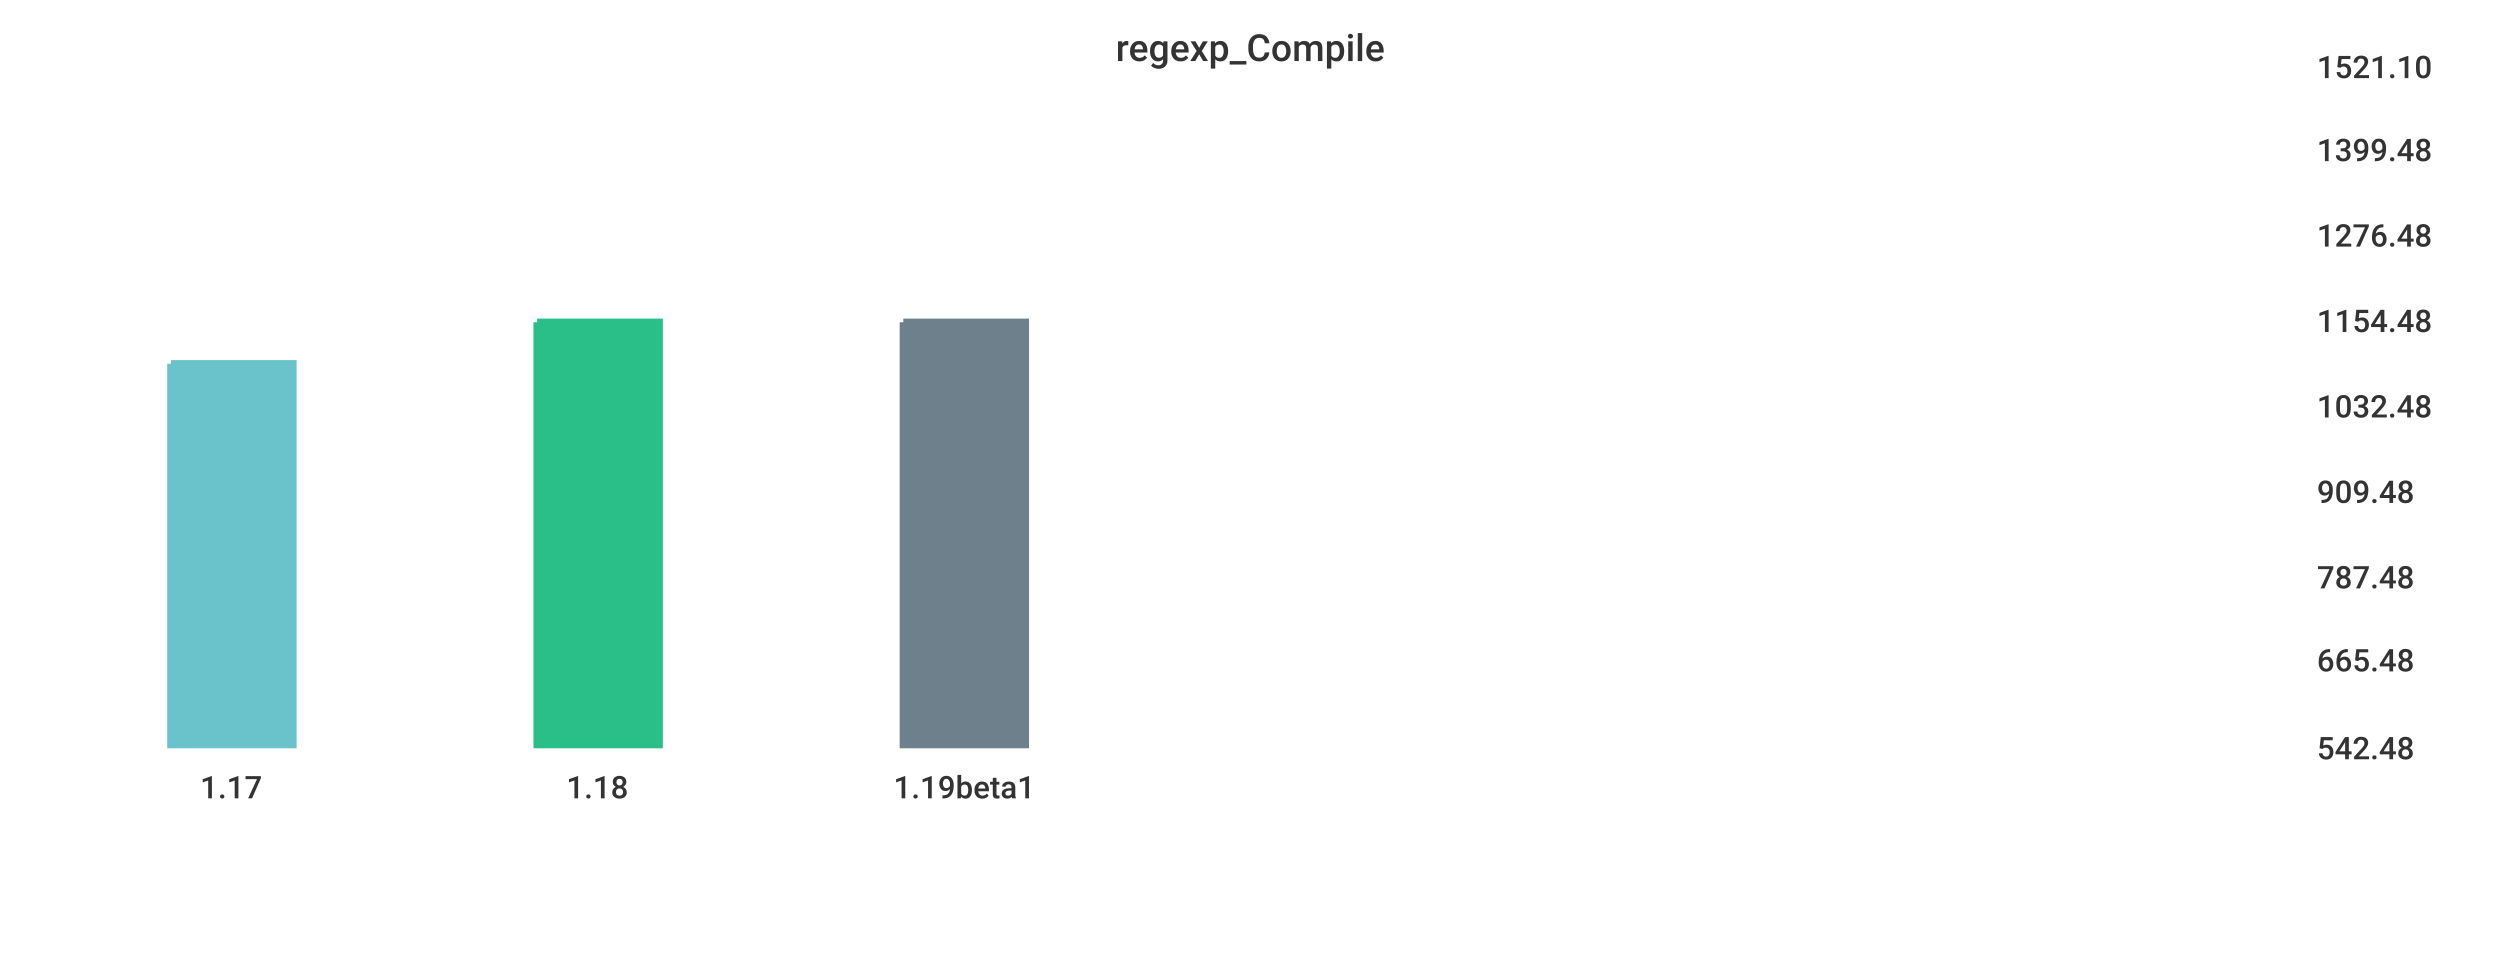
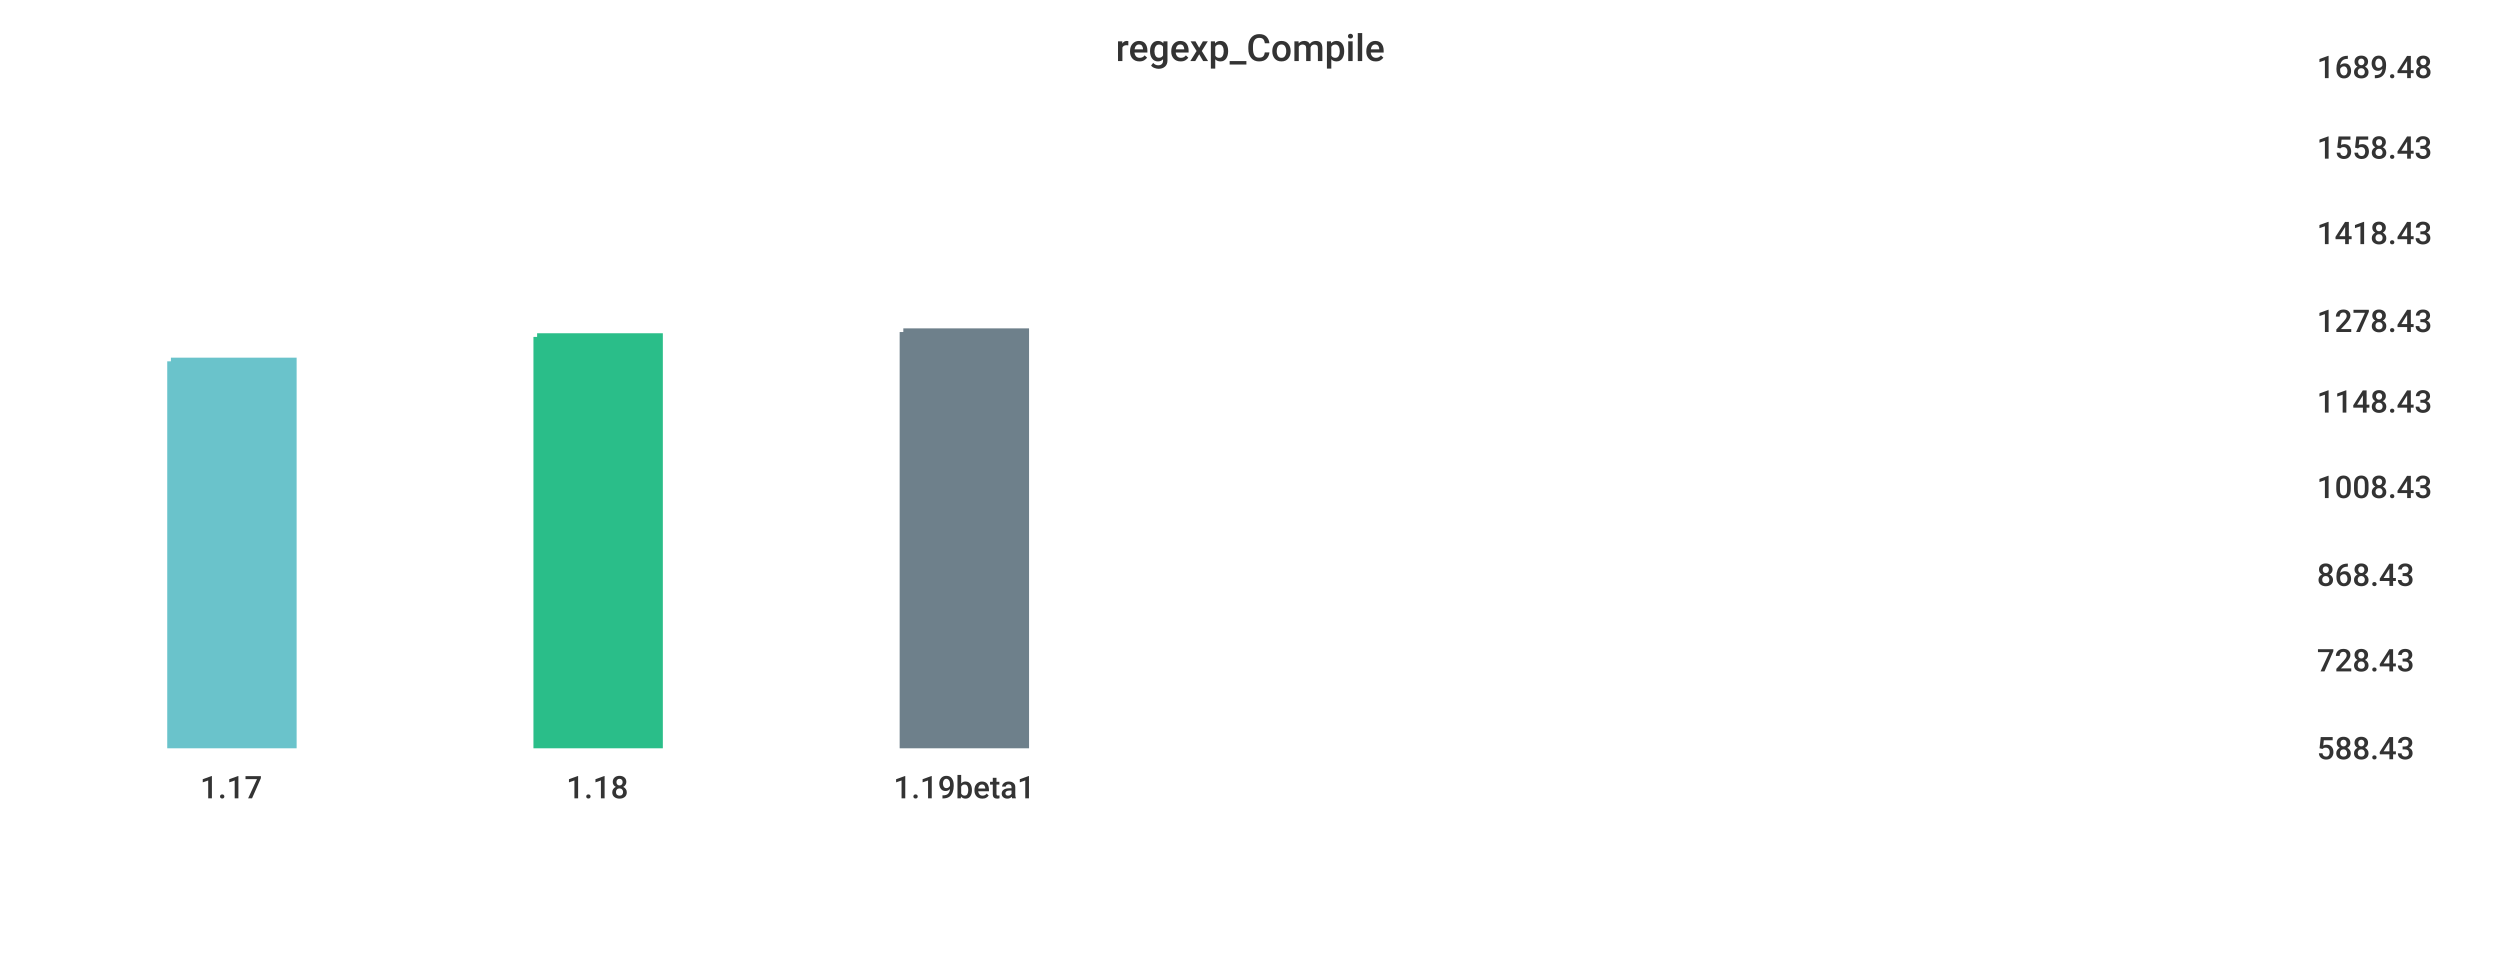
<svg xmlns="http://www.w3.org/2000/svg" width="1024" height="400">\n<path d="M 0 0 L 1024 0 L 1024 400 L 0 400 L 0 0" style="stroke-width:0;stroke:rgba(255,255,255,1.0);fill:rgba(255,255,255,1.0)" />
  <path d="M 20 26 L 934 26 L 934 305 L 20 305 L 20 26" style="stroke-width:0;stroke:rgba(255,255,255,1.0);fill:rgba(255,255,255,1.0)" />
-   <path d="M 70 149 L 120 149 L 120 305 L 70 305 L 70 149" style="stroke-width:3;stroke:rgba(106,195,203,1.0);fill:rgba(106,195,203,1.0)" />
-   <path d="M 220 132 L 270 132 L 270 305 L 220 305 L 220 132" style="stroke-width:3;stroke:rgba(42,190,137,1.0);fill:rgba(42,190,137,1.0)" />
-   <path d="M 370 132 L 420 132 L 420 305 L 370 305 L 370 132" style="stroke-width:3;stroke:rgba(110,128,139,1.0);fill:rgba(110,128,139,1.0)" />
+   <path d="M 70 148 L 120 148 L 120 305 L 70 305 L 70 148" style="stroke-width:3;stroke:rgba(106,195,203,1.0);fill:rgba(106,195,203,1.0)" />
+   <path d="M 220 138 L 270 138 L 270 305 L 220 305 L 220 138" style="stroke-width:3;stroke:rgba(42,190,137,1.0);fill:rgba(42,190,137,1.0)" />
+   <path d="M 370 136 L 420 136 L 420 305 L 370 305 L 370 136" style="stroke-width:3;stroke:rgba(110,128,139,1.0);fill:rgba(110,128,139,1.0)" />
  <path d="M 20 305 L 934 305" style="stroke-width:0;stroke:rgba(51,51,51,1.0);fill:none" />
  <path d="M 20 305 L 20 310" style="stroke-width:0;stroke:rgba(51,51,51,1.0);fill:none" />
  <text x="82" y="327" style="stroke-width:0;stroke:none;fill:rgba(51,51,51,1.0);font-size:12.8px;font-family:'Roboto Medium',sans-serif">1.17</text>
  <path d="M 170 305 L 170 310" style="stroke-width:0;stroke:rgba(51,51,51,1.0);fill:none" />
  <text x="232" y="327" style="stroke-width:0;stroke:none;fill:rgba(51,51,51,1.0);font-size:12.8px;font-family:'Roboto Medium',sans-serif">1.18</text>
  <path d="M 320 305 L 320 310" style="stroke-width:0;stroke:rgba(51,51,51,1.0);fill:none" />
  <text x="366" y="327" style="stroke-width:0;stroke:none;fill:rgba(51,51,51,1.0);font-size:12.8px;font-family:'Roboto Medium',sans-serif">1.19beta1</text>
  <path d="M 934 26 L 934 305" style="stroke-width:0;stroke:rgba(51,51,51,1.0);fill:none" />
  <path d="M 934 305 L 939 305" style="stroke-width:0;stroke:rgba(51,51,51,1.0);fill:none" />
  <path d="M 934 305 L 939 305" style="stroke-width:0;stroke:rgba(51,51,51,1.0);fill:none" />
-   <text x="949" y="311" style="stroke-width:0;stroke:none;fill:rgba(51,51,51,1.0);font-size:12.8px;font-family:'Roboto Medium',sans-serif">542.48</text>
+   <text x="949" y="311" style="stroke-width:0;stroke:none;fill:rgba(51,51,51,1.0);font-size:12.8px;font-family:'Roboto Medium',sans-serif">588.43</text>
  <path d="M 934 269 L 939 269" style="stroke-width:0;stroke:rgba(51,51,51,1.0);fill:none" />
-   <text x="949" y="275" style="stroke-width:0;stroke:none;fill:rgba(51,51,51,1.0);font-size:12.8px;font-family:'Roboto Medium',sans-serif">665.48</text>
-   <path d="M 934 235 L 939 235" style="stroke-width:0;stroke:rgba(51,51,51,1.0);fill:none" />
-   <text x="949" y="241" style="stroke-width:0;stroke:none;fill:rgba(51,51,51,1.0);font-size:12.8px;font-family:'Roboto Medium',sans-serif">787.48</text>
-   <path d="M 934 200 L 939 200" style="stroke-width:0;stroke:rgba(51,51,51,1.0);fill:none" />
-   <text x="949" y="206" style="stroke-width:0;stroke:none;fill:rgba(51,51,51,1.0);font-size:12.8px;font-family:'Roboto Medium',sans-serif">909.48</text>
-   <path d="M 934 165 L 939 165" style="stroke-width:0;stroke:rgba(51,51,51,1.0);fill:none" />
-   <text x="949" y="171" style="stroke-width:0;stroke:none;fill:rgba(51,51,51,1.0);font-size:12.8px;font-family:'Roboto Medium',sans-serif">1032.48</text>
+   <text x="949" y="275" style="stroke-width:0;stroke:none;fill:rgba(51,51,51,1.0);font-size:12.8px;font-family:'Roboto Medium',sans-serif">728.43</text>
+   <path d="M 934 234 L 939 234" style="stroke-width:0;stroke:rgba(51,51,51,1.0);fill:none" />
+   <text x="949" y="240" style="stroke-width:0;stroke:none;fill:rgba(51,51,51,1.0);font-size:12.8px;font-family:'Roboto Medium',sans-serif">868.43</text>
+   <path d="M 934 198 L 939 198" style="stroke-width:0;stroke:rgba(51,51,51,1.0);fill:none" />
+   <text x="949" y="204" style="stroke-width:0;stroke:none;fill:rgba(51,51,51,1.0);font-size:12.8px;font-family:'Roboto Medium',sans-serif">1008.43</text>
+   <path d="M 934 163 L 939 163" style="stroke-width:0;stroke:rgba(51,51,51,1.0);fill:none" />
+   <text x="949" y="169" style="stroke-width:0;stroke:none;fill:rgba(51,51,51,1.0);font-size:12.8px;font-family:'Roboto Medium',sans-serif">1148.43</text>
  <path d="M 934 130 L 939 130" style="stroke-width:0;stroke:rgba(51,51,51,1.0);fill:none" />
-   <text x="949" y="136" style="stroke-width:0;stroke:none;fill:rgba(51,51,51,1.0);font-size:12.8px;font-family:'Roboto Medium',sans-serif">1154.48</text>
-   <path d="M 934 95 L 939 95" style="stroke-width:0;stroke:rgba(51,51,51,1.0);fill:none" />
-   <text x="949" y="101" style="stroke-width:0;stroke:none;fill:rgba(51,51,51,1.0);font-size:12.8px;font-family:'Roboto Medium',sans-serif">1276.48</text>
-   <path d="M 934 60 L 939 60" style="stroke-width:0;stroke:rgba(51,51,51,1.0);fill:none" />
-   <text x="949" y="66" style="stroke-width:0;stroke:none;fill:rgba(51,51,51,1.0);font-size:12.8px;font-family:'Roboto Medium',sans-serif">1399.48</text>
+   <text x="949" y="136" style="stroke-width:0;stroke:none;fill:rgba(51,51,51,1.0);font-size:12.8px;font-family:'Roboto Medium',sans-serif">1278.43</text>
+   <path d="M 934 94 L 939 94" style="stroke-width:0;stroke:rgba(51,51,51,1.0);fill:none" />
+   <text x="949" y="100" style="stroke-width:0;stroke:none;fill:rgba(51,51,51,1.0);font-size:12.8px;font-family:'Roboto Medium',sans-serif">1418.43</text>
+   <path d="M 934 59 L 939 59" style="stroke-width:0;stroke:rgba(51,51,51,1.0);fill:none" />
+   <text x="949" y="65" style="stroke-width:0;stroke:none;fill:rgba(51,51,51,1.0);font-size:12.8px;font-family:'Roboto Medium',sans-serif">1558.43</text>
  <path d="M 934 26 L 939 26" style="stroke-width:0;stroke:rgba(51,51,51,1.0);fill:none" />
-   <text x="949" y="32" style="stroke-width:0;stroke:none;fill:rgba(51,51,51,1.0);font-size:12.8px;font-family:'Roboto Medium',sans-serif">1521.10</text>
+   <text x="949" y="32" style="stroke-width:0;stroke:none;fill:rgba(51,51,51,1.0);font-size:12.8px;font-family:'Roboto Medium',sans-serif">1689.48</text>
  <text x="457" y="25" style="stroke-width:0;stroke:none;fill:rgba(51,51,51,1.0);font-size:15.3px;font-family:'Roboto Medium',sans-serif">regexp_Compile</text>
</svg>
